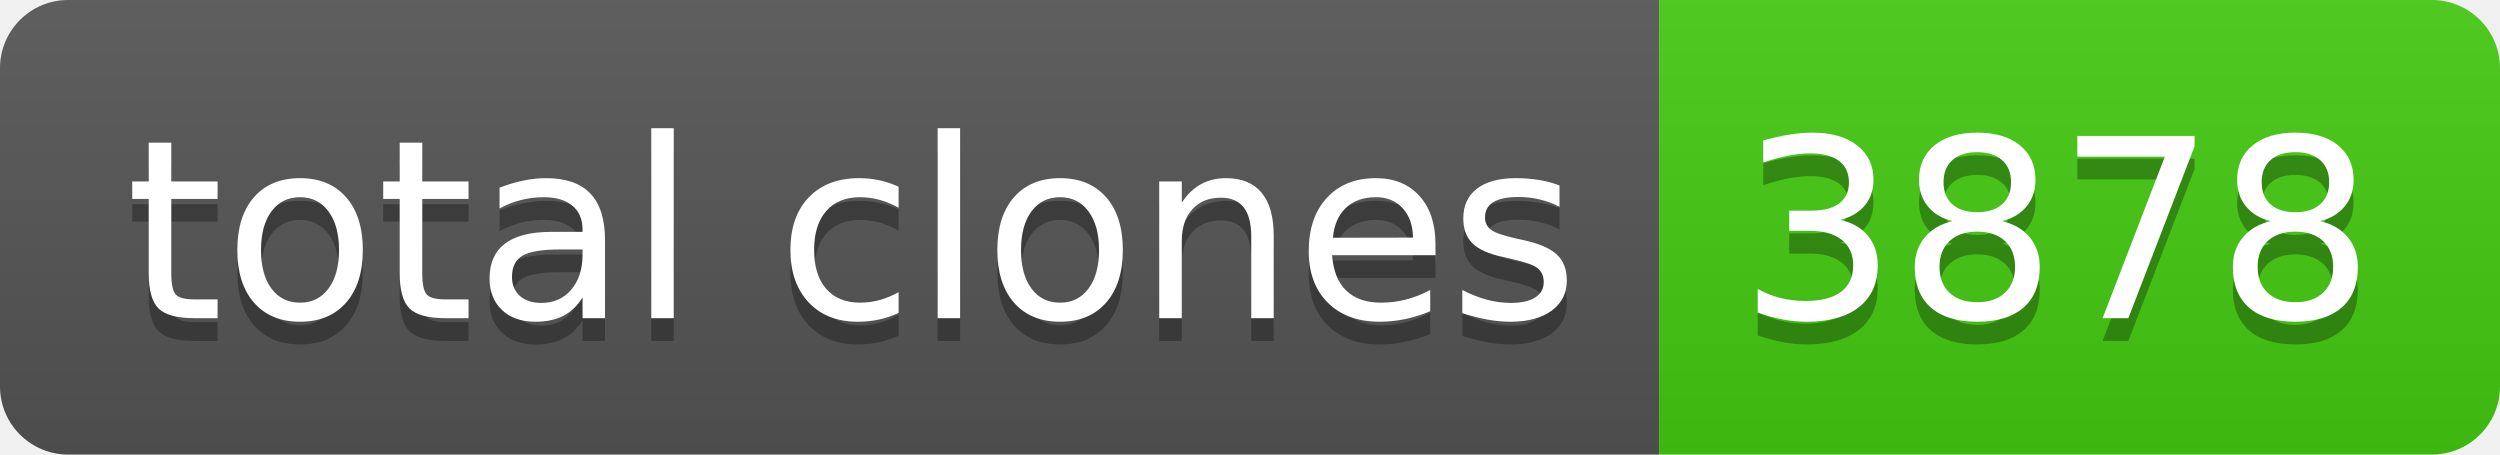
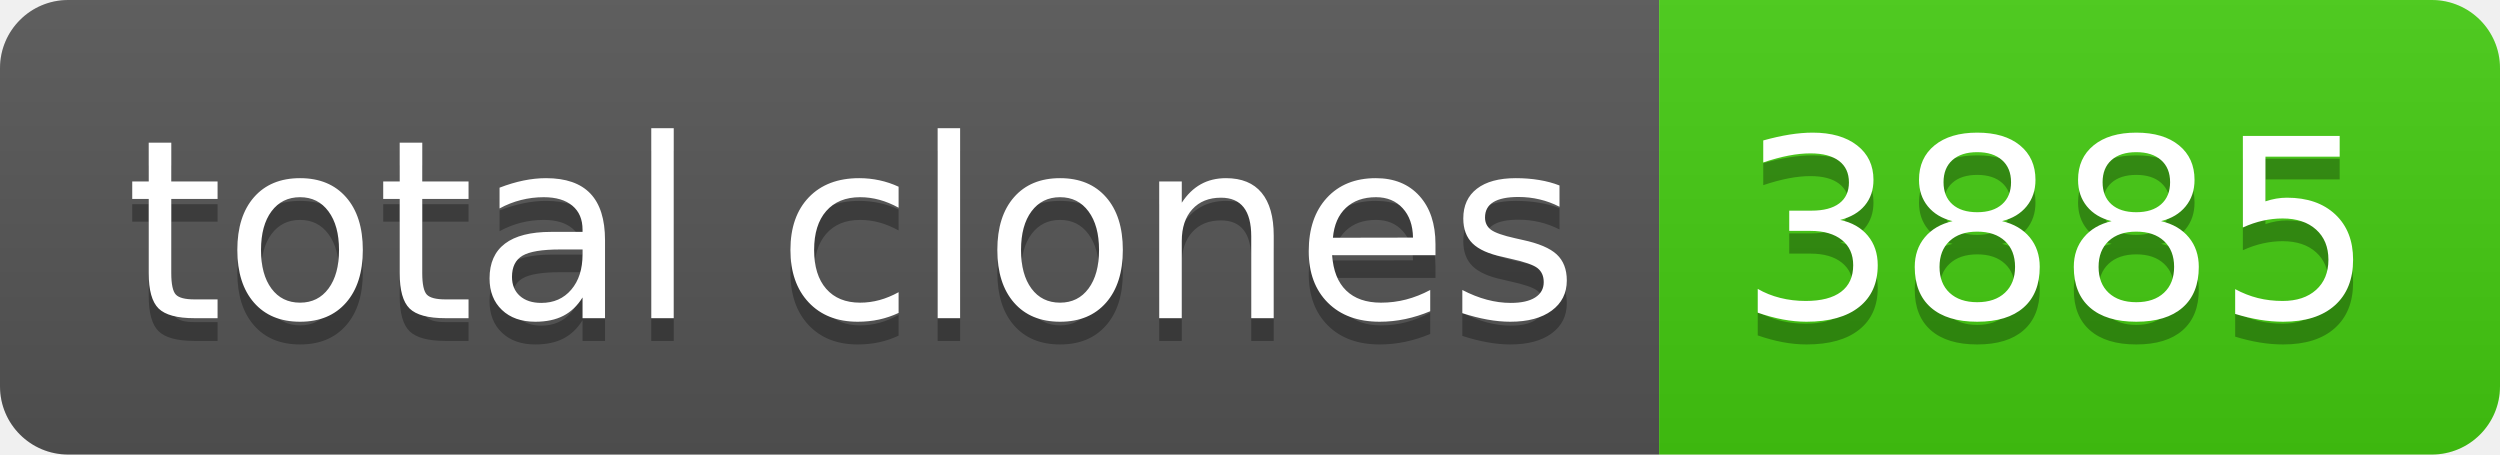
- <svg xmlns="http://www.w3.org/2000/svg" width="110" height="20" role="img" aria-label="total clones: 3878">
+ <svg xmlns="http://www.w3.org/2000/svg" width="110" height="20" role="img" aria-label="total clones: 3885">
  <linearGradient id="s" x2="0" y2="100%">
    <stop offset="0" stop-color="#bbb" stop-opacity=".1" />
    <stop offset="1" stop-opacity=".1" />
  </linearGradient>
  <clipPath id="r">
    <rect width="110" height="20" rx="3" fill="#fff" />
  </clipPath>
  <g clip-path="url(#r)">
    <rect width="73" height="20" fill="#555" />
    <rect x="73" width="37" height="20" fill="#4c1" />
    <rect width="110" height="20" fill="url(#s)" />
  </g>
  <g fill="#fff" text-anchor="middle" font-family="Verdana,Geneva,DejaVu Sans,sans-serif" text-rendering="geometricPrecision" font-size="110">
    <text aria-hidden="true" x="375" y="150" fill="#010101" fill-opacity=".3" transform="scale(.1)" textLength="630">total clones</text>
    <text x="375" y="140" transform="scale(.1)" fill="#fff" textLength="630">total clones</text>
-     <text aria-hidden="true" x="905" y="150" fill="#010101" fill-opacity=".3" transform="scale(.1)" textLength="270">3878</text>
-     <text x="905" y="140" transform="scale(.1)" fill="#fff" textLength="270">3878</text>
+     <text aria-hidden="true" x="905" y="150" fill="#010101" fill-opacity=".3" transform="scale(.1)" textLength="270">3885</text>
+     <text x="905" y="140" transform="scale(.1)" fill="#fff" textLength="270">3885</text>
  </g>
</svg>
